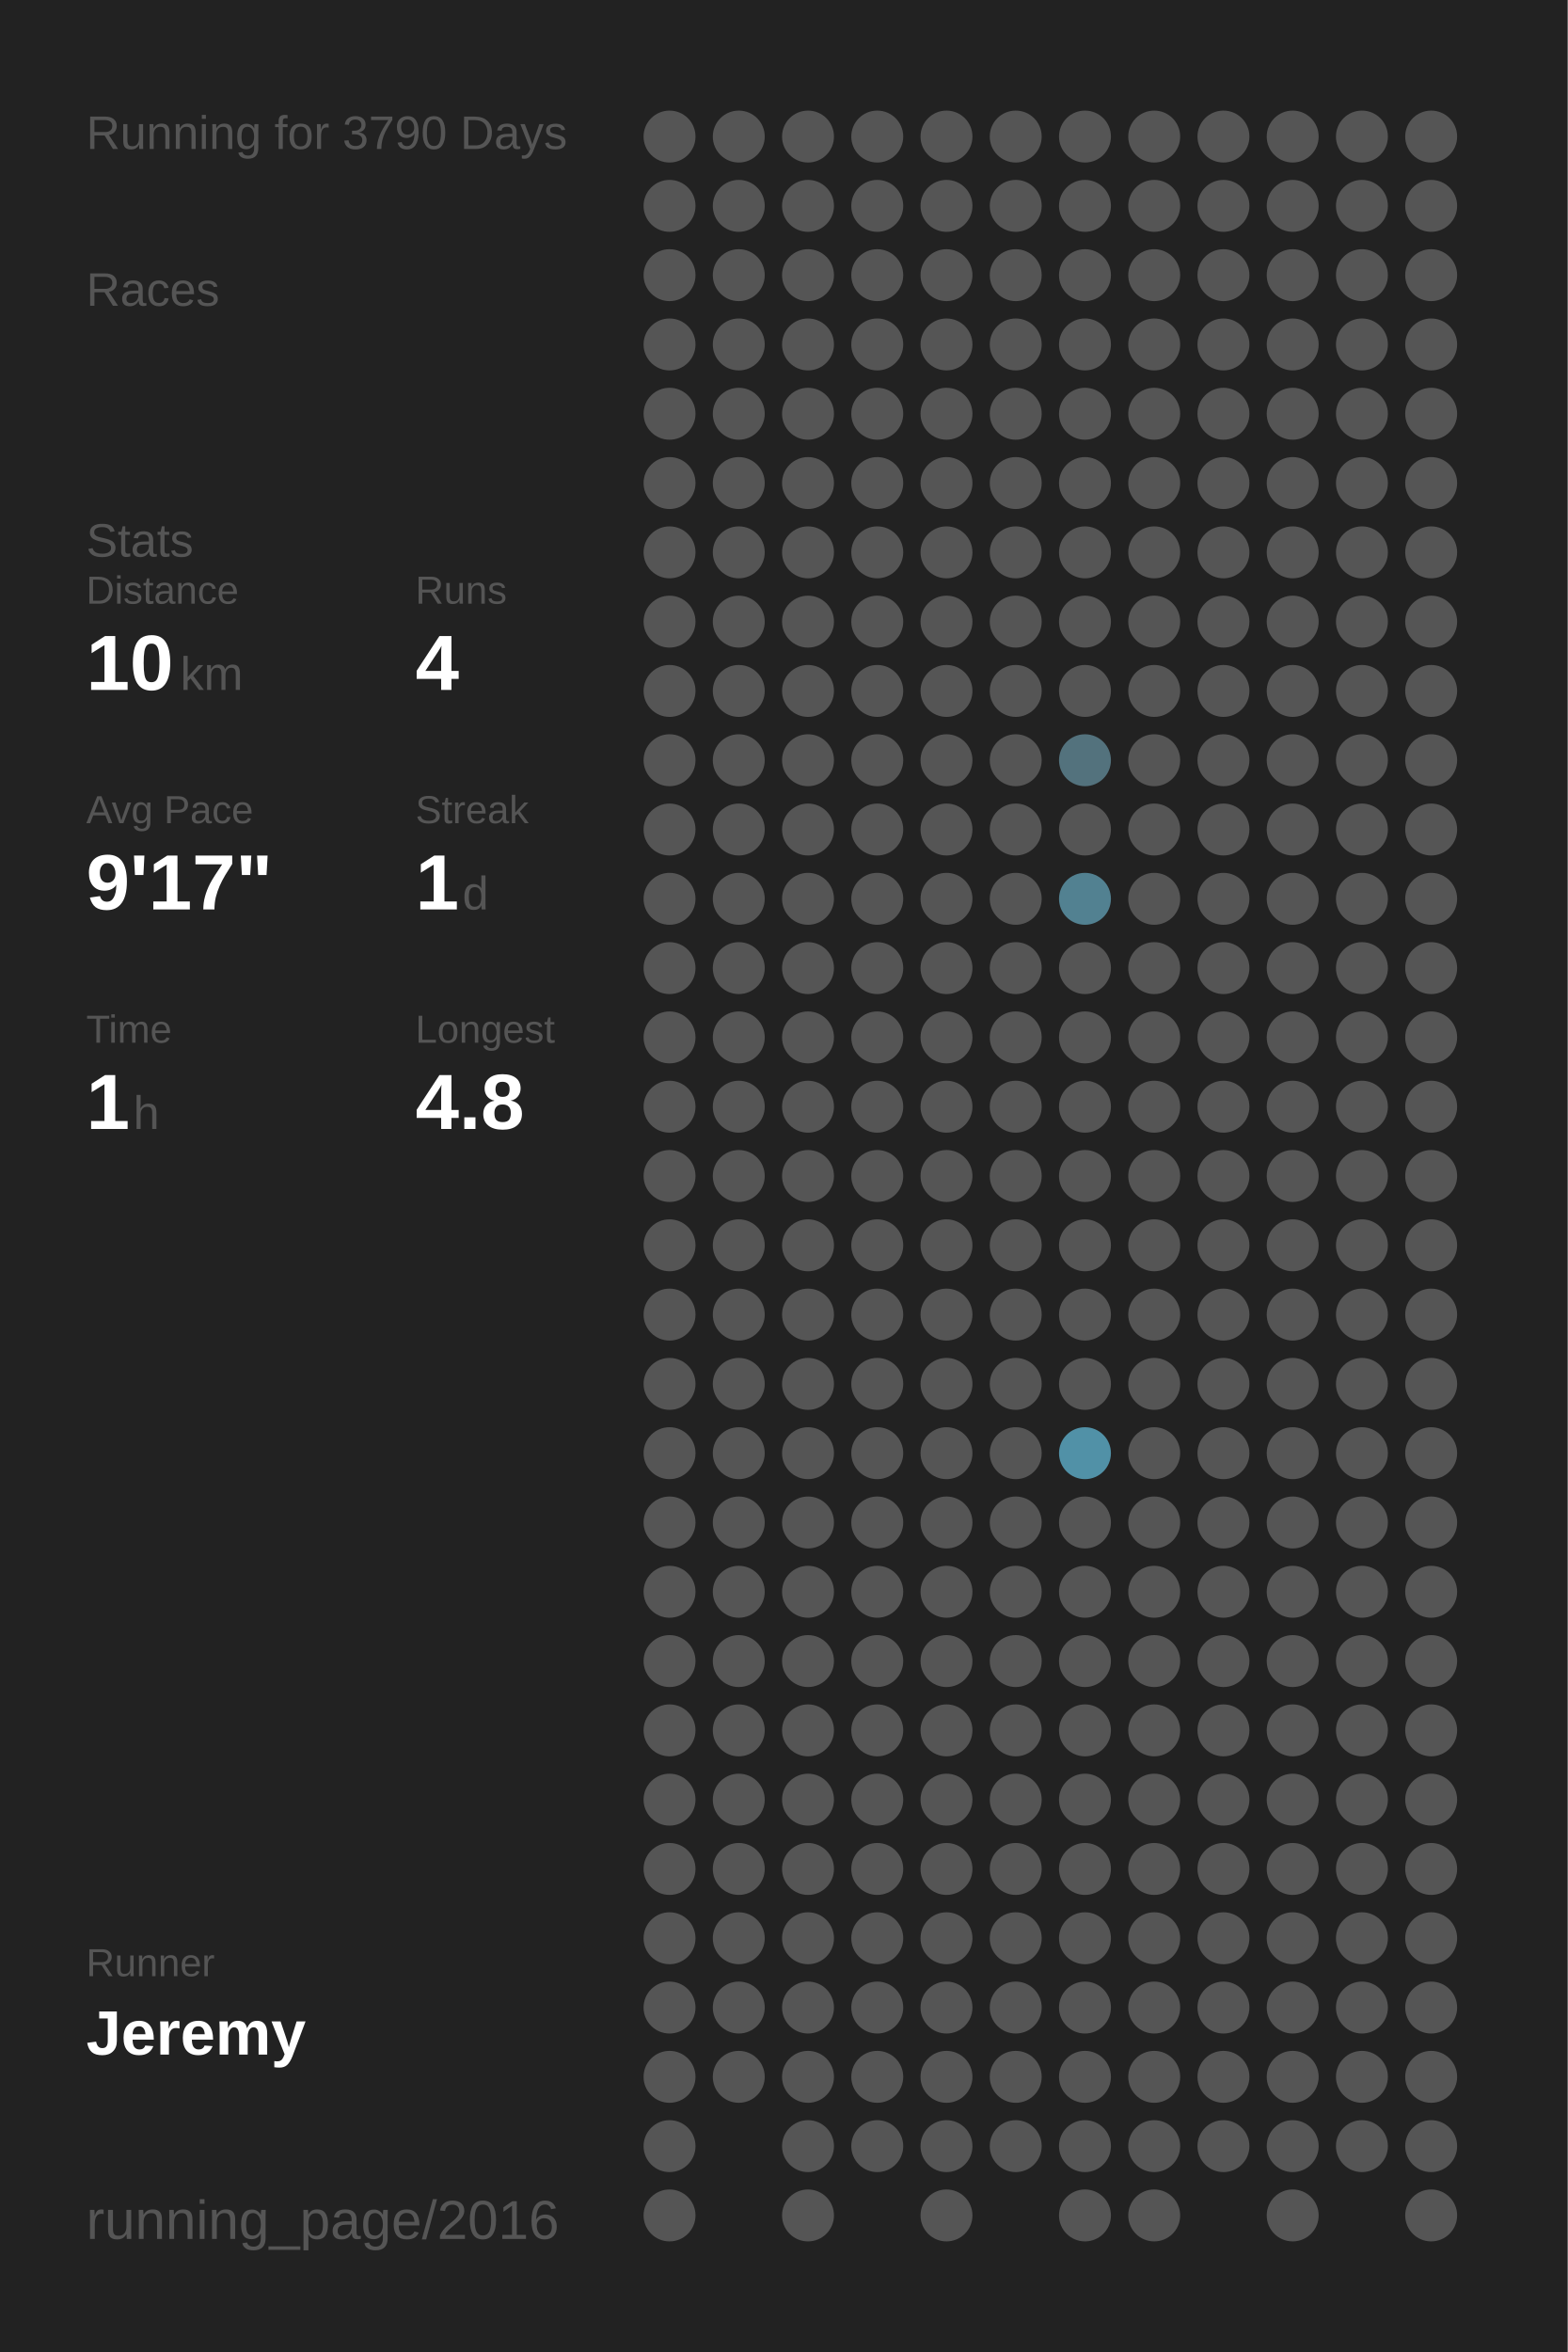
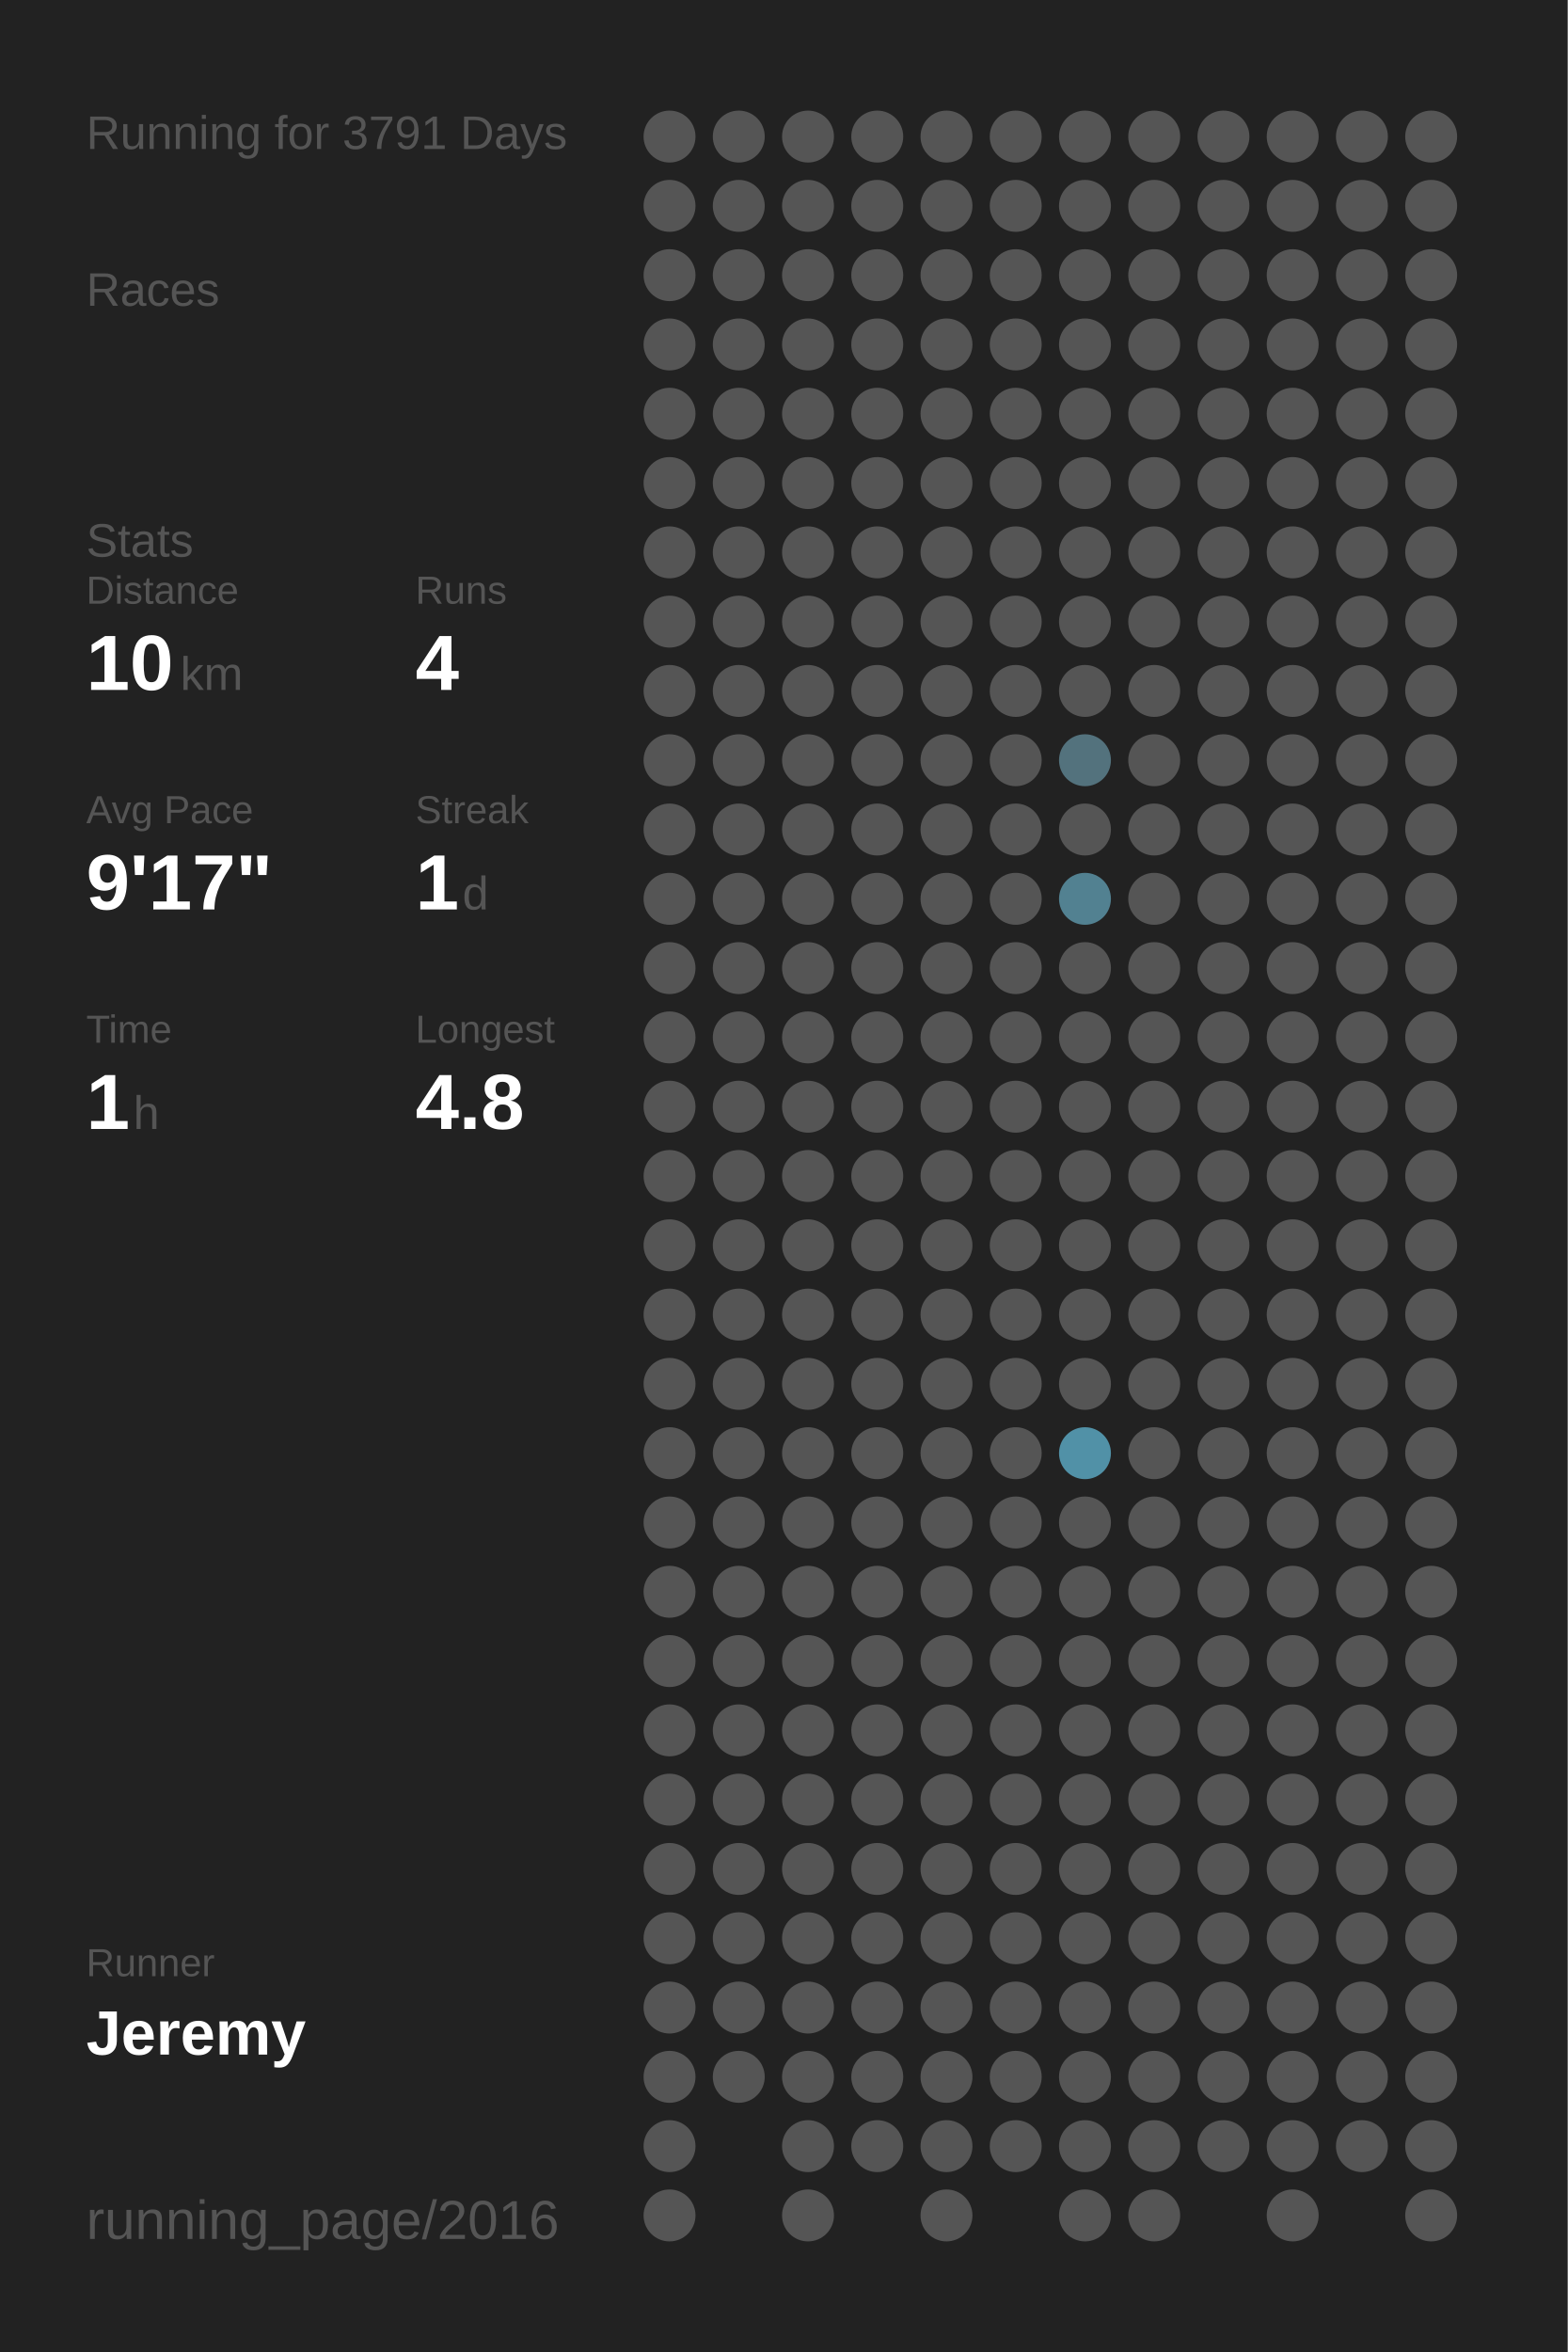
<svg xmlns="http://www.w3.org/2000/svg" baseProfile="full" height="300mm" version="1.1" viewBox="0,0,200,300" width="200mm">
  <defs />
  <rect fill="#222222" height="300" width="200" x="0" y="0" />
-   <text fill="#555555" style="font-size:6px; font-family:Arial;" x="11" y="19">Running for 3790 Days</text>
+   <text fill="#555555" style="font-size:6px; font-family:Arial;" x="11" y="19">Running for 3791 Days</text>
  <text fill="#555555" style="font-size:6px; font-family:Arial;" x="11" y="39">Races</text>
  <text fill="#555555" style="font-size:6px; font-family:Arial;" x="11" y="71">Stats</text>
  <text fill="#555555" style="font-size:5px; font-family:Arial;" x="11" y="77">Distance</text>
  <text fill="#FFFFFF" style="font-size:10px; font-family:Arial; font-weight:bold;" x="11" y="88">10</text>
  <text fill="#555555" style="font-size:6px; font-family:Arial;" x="23" y="88">km</text>
  <text fill="#555555" style="font-size:5px; font-family:Arial;" x="53" y="77">Runs</text>
  <text fill="#FFFFFF" style="font-size:10px; font-family:Arial; font-weight:bold;" x="53" y="88">4</text>
  <text fill="#555555" style="font-size:5px; font-family:Arial;" x="11" y="105">Avg Pace</text>
  <text fill="#FFFFFF" style="font-size:10px; font-family:Arial; font-weight:bold;" x="11" y="116">9'17"</text>
  <text fill="#555555" style="font-size:5px; font-family:Arial;" x="53" y="105">Streak</text>
  <text fill="#FFFFFF" style="font-size:10px; font-family:Arial; font-weight:bold;" x="53" y="116">1</text>
  <text fill="#555555" style="font-size:6px; font-family:Arial;" x="59" y="116">d</text>
  <text fill="#555555" style="font-size:5px; font-family:Arial;" x="11" y="133">Time</text>
  <text fill="#FFFFFF" style="font-size:10px; font-family:Arial; font-weight:bold;" x="11" y="144">1</text>
  <text fill="#555555" style="font-size:6px; font-family:Arial;" x="17" y="144">h</text>
  <text fill="#555555" style="font-size:5px; font-family:Arial;" x="53" y="133">Longest</text>
  <text fill="#FFFFFF" style="font-size:10px; font-family:Arial; font-weight:bold;" x="53" y="144">4.8</text>
  <text fill="#555555" style="font-size:5px; font-family:Arial;" x="11" y="252.065">Runner</text>
  <text fill="#FFFFFF" style="font-size:8px; font-family:Arial; font-weight:bold;" x="11" y="262.065">Jeremy</text>
  <text fill="#555555" style="font-size:7px; font-family:Arial;" x="11" y="285.581">running_page/2016</text>
  <circle cx="85.417" cy="17.419" fill="#555555" r="3.312" />
  <circle cx="85.417" cy="26.258" fill="#555555" r="3.312" />
  <circle cx="85.417" cy="35.097" fill="#555555" r="3.312" />
  <circle cx="85.417" cy="43.935" fill="#555555" r="3.312" />
  <circle cx="85.417" cy="52.774" fill="#555555" r="3.312" />
  <circle cx="85.417" cy="61.613" fill="#555555" r="3.312" />
  <circle cx="85.417" cy="70.452" fill="#555555" r="3.312" />
  <circle cx="85.417" cy="79.29" fill="#555555" r="3.312" />
  <circle cx="85.417" cy="88.129" fill="#555555" r="3.312" />
  <circle cx="85.417" cy="96.968" fill="#555555" r="3.312" />
  <circle cx="85.417" cy="105.806" fill="#555555" r="3.312" />
  <circle cx="85.417" cy="114.645" fill="#555555" r="3.312" />
  <circle cx="85.417" cy="123.484" fill="#555555" r="3.312" />
  <circle cx="85.417" cy="132.323" fill="#555555" r="3.312" />
  <circle cx="85.417" cy="141.161" fill="#555555" r="3.312" />
  <circle cx="85.417" cy="150" fill="#555555" r="3.312" />
  <circle cx="85.417" cy="158.839" fill="#555555" r="3.312" />
  <circle cx="85.417" cy="167.677" fill="#555555" r="3.312" />
  <circle cx="85.417" cy="176.516" fill="#555555" r="3.312" />
  <circle cx="85.417" cy="185.355" fill="#555555" r="3.312" />
  <circle cx="85.417" cy="194.194" fill="#555555" r="3.312" />
  <circle cx="85.417" cy="203.032" fill="#555555" r="3.312" />
  <circle cx="85.417" cy="211.871" fill="#555555" r="3.312" />
  <circle cx="85.417" cy="220.71" fill="#555555" r="3.312" />
  <circle cx="85.417" cy="229.548" fill="#555555" r="3.312" />
  <circle cx="85.417" cy="238.387" fill="#555555" r="3.312" />
  <circle cx="85.417" cy="247.226" fill="#555555" r="3.312" />
  <circle cx="85.417" cy="256.065" fill="#555555" r="3.312" />
  <circle cx="85.417" cy="264.903" fill="#555555" r="3.312" />
  <circle cx="85.417" cy="273.742" fill="#555555" r="3.312" />
  <circle cx="85.417" cy="282.581" fill="#555555" r="3.312" />
  <circle cx="94.25" cy="17.419" fill="#555555" r="3.312" />
  <circle cx="94.25" cy="26.258" fill="#555555" r="3.312" />
  <circle cx="94.25" cy="35.097" fill="#555555" r="3.312" />
  <circle cx="94.25" cy="43.935" fill="#555555" r="3.312" />
  <circle cx="94.25" cy="52.774" fill="#555555" r="3.312" />
  <circle cx="94.25" cy="61.613" fill="#555555" r="3.312" />
  <circle cx="94.25" cy="70.452" fill="#555555" r="3.312" />
  <circle cx="94.25" cy="79.29" fill="#555555" r="3.312" />
  <circle cx="94.25" cy="88.129" fill="#555555" r="3.312" />
  <circle cx="94.25" cy="96.968" fill="#555555" r="3.312" />
  <circle cx="94.25" cy="105.806" fill="#555555" r="3.312" />
  <circle cx="94.25" cy="114.645" fill="#555555" r="3.312" />
  <circle cx="94.25" cy="123.484" fill="#555555" r="3.312" />
  <circle cx="94.25" cy="132.323" fill="#555555" r="3.312" />
  <circle cx="94.25" cy="141.161" fill="#555555" r="3.312" />
  <circle cx="94.25" cy="150" fill="#555555" r="3.312" />
  <circle cx="94.25" cy="158.839" fill="#555555" r="3.312" />
  <circle cx="94.25" cy="167.677" fill="#555555" r="3.312" />
  <circle cx="94.25" cy="176.516" fill="#555555" r="3.312" />
  <circle cx="94.25" cy="185.355" fill="#555555" r="3.312" />
  <circle cx="94.25" cy="194.194" fill="#555555" r="3.312" />
  <circle cx="94.25" cy="203.032" fill="#555555" r="3.312" />
  <circle cx="94.25" cy="211.871" fill="#555555" r="3.312" />
  <circle cx="94.25" cy="220.71" fill="#555555" r="3.312" />
  <circle cx="94.25" cy="229.548" fill="#555555" r="3.312" />
  <circle cx="94.25" cy="238.387" fill="#555555" r="3.312" />
  <circle cx="94.25" cy="247.226" fill="#555555" r="3.312" />
  <circle cx="94.25" cy="256.065" fill="#555555" r="3.312" />
  <circle cx="94.25" cy="264.903" fill="#555555" r="3.312" />
  <circle cx="103.083" cy="17.419" fill="#555555" r="3.312" />
  <circle cx="103.083" cy="26.258" fill="#555555" r="3.312" />
  <circle cx="103.083" cy="35.097" fill="#555555" r="3.312" />
  <circle cx="103.083" cy="43.935" fill="#555555" r="3.312" />
  <circle cx="103.083" cy="52.774" fill="#555555" r="3.312" />
  <circle cx="103.083" cy="61.613" fill="#555555" r="3.312" />
  <circle cx="103.083" cy="70.452" fill="#555555" r="3.312" />
  <circle cx="103.083" cy="79.29" fill="#555555" r="3.312" />
  <circle cx="103.083" cy="88.129" fill="#555555" r="3.312" />
  <circle cx="103.083" cy="96.968" fill="#555555" r="3.312" />
  <circle cx="103.083" cy="105.806" fill="#555555" r="3.312" />
  <circle cx="103.083" cy="114.645" fill="#555555" r="3.312" />
  <circle cx="103.083" cy="123.484" fill="#555555" r="3.312" />
  <circle cx="103.083" cy="132.323" fill="#555555" r="3.312" />
  <circle cx="103.083" cy="141.161" fill="#555555" r="3.312" />
  <circle cx="103.083" cy="150" fill="#555555" r="3.312" />
  <circle cx="103.083" cy="158.839" fill="#555555" r="3.312" />
  <circle cx="103.083" cy="167.677" fill="#555555" r="3.312" />
  <circle cx="103.083" cy="176.516" fill="#555555" r="3.312" />
  <circle cx="103.083" cy="185.355" fill="#555555" r="3.312" />
  <circle cx="103.083" cy="194.194" fill="#555555" r="3.312" />
  <circle cx="103.083" cy="203.032" fill="#555555" r="3.312" />
  <circle cx="103.083" cy="211.871" fill="#555555" r="3.312" />
  <circle cx="103.083" cy="220.71" fill="#555555" r="3.312" />
  <circle cx="103.083" cy="229.548" fill="#555555" r="3.312" />
  <circle cx="103.083" cy="238.387" fill="#555555" r="3.312" />
  <circle cx="103.083" cy="247.226" fill="#555555" r="3.312" />
  <circle cx="103.083" cy="256.065" fill="#555555" r="3.312" />
  <circle cx="103.083" cy="264.903" fill="#555555" r="3.312" />
  <circle cx="103.083" cy="273.742" fill="#555555" r="3.312" />
  <circle cx="103.083" cy="282.581" fill="#555555" r="3.312" />
  <circle cx="111.917" cy="17.419" fill="#555555" r="3.312" />
  <circle cx="111.917" cy="26.258" fill="#555555" r="3.312" />
  <circle cx="111.917" cy="35.097" fill="#555555" r="3.312" />
  <circle cx="111.917" cy="43.935" fill="#555555" r="3.312" />
  <circle cx="111.917" cy="52.774" fill="#555555" r="3.312" />
  <circle cx="111.917" cy="61.613" fill="#555555" r="3.312" />
  <circle cx="111.917" cy="70.452" fill="#555555" r="3.312" />
  <circle cx="111.917" cy="79.29" fill="#555555" r="3.312" />
  <circle cx="111.917" cy="88.129" fill="#555555" r="3.312" />
  <circle cx="111.917" cy="96.968" fill="#555555" r="3.312" />
  <circle cx="111.917" cy="105.806" fill="#555555" r="3.312" />
  <circle cx="111.917" cy="114.645" fill="#555555" r="3.312" />
  <circle cx="111.917" cy="123.484" fill="#555555" r="3.312" />
  <circle cx="111.917" cy="132.323" fill="#555555" r="3.312" />
  <circle cx="111.917" cy="141.161" fill="#555555" r="3.312" />
  <circle cx="111.917" cy="150" fill="#555555" r="3.312" />
  <circle cx="111.917" cy="158.839" fill="#555555" r="3.312" />
  <circle cx="111.917" cy="167.677" fill="#555555" r="3.312" />
  <circle cx="111.917" cy="176.516" fill="#555555" r="3.312" />
  <circle cx="111.917" cy="185.355" fill="#555555" r="3.312" />
  <circle cx="111.917" cy="194.194" fill="#555555" r="3.312" />
  <circle cx="111.917" cy="203.032" fill="#555555" r="3.312" />
  <circle cx="111.917" cy="211.871" fill="#555555" r="3.312" />
  <circle cx="111.917" cy="220.71" fill="#555555" r="3.312" />
  <circle cx="111.917" cy="229.548" fill="#555555" r="3.312" />
  <circle cx="111.917" cy="238.387" fill="#555555" r="3.312" />
  <circle cx="111.917" cy="247.226" fill="#555555" r="3.312" />
  <circle cx="111.917" cy="256.065" fill="#555555" r="3.312" />
  <circle cx="111.917" cy="264.903" fill="#555555" r="3.312" />
  <circle cx="111.917" cy="273.742" fill="#555555" r="3.312" />
  <circle cx="120.75" cy="17.419" fill="#555555" r="3.312" />
  <circle cx="120.75" cy="26.258" fill="#555555" r="3.312" />
  <circle cx="120.75" cy="35.097" fill="#555555" r="3.312" />
  <circle cx="120.75" cy="43.935" fill="#555555" r="3.312" />
  <circle cx="120.75" cy="52.774" fill="#555555" r="3.312" />
  <circle cx="120.75" cy="61.613" fill="#555555" r="3.312" />
  <circle cx="120.75" cy="70.452" fill="#555555" r="3.312" />
  <circle cx="120.75" cy="79.29" fill="#555555" r="3.312" />
  <circle cx="120.75" cy="88.129" fill="#555555" r="3.312" />
  <circle cx="120.75" cy="96.968" fill="#555555" r="3.312" />
  <circle cx="120.75" cy="105.806" fill="#555555" r="3.312" />
  <circle cx="120.75" cy="114.645" fill="#555555" r="3.312" />
  <circle cx="120.75" cy="123.484" fill="#555555" r="3.312" />
  <circle cx="120.75" cy="132.323" fill="#555555" r="3.312" />
  <circle cx="120.75" cy="141.161" fill="#555555" r="3.312" />
  <circle cx="120.75" cy="150" fill="#555555" r="3.312" />
  <circle cx="120.75" cy="158.839" fill="#555555" r="3.312" />
  <circle cx="120.75" cy="167.677" fill="#555555" r="3.312" />
  <circle cx="120.75" cy="176.516" fill="#555555" r="3.312" />
  <circle cx="120.75" cy="185.355" fill="#555555" r="3.312" />
  <circle cx="120.75" cy="194.194" fill="#555555" r="3.312" />
  <circle cx="120.75" cy="203.032" fill="#555555" r="3.312" />
  <circle cx="120.75" cy="211.871" fill="#555555" r="3.312" />
  <circle cx="120.75" cy="220.71" fill="#555555" r="3.312" />
  <circle cx="120.75" cy="229.548" fill="#555555" r="3.312" />
  <circle cx="120.75" cy="238.387" fill="#555555" r="3.312" />
  <circle cx="120.75" cy="247.226" fill="#555555" r="3.312" />
  <circle cx="120.75" cy="256.065" fill="#555555" r="3.312" />
  <circle cx="120.75" cy="264.903" fill="#555555" r="3.312" />
  <circle cx="120.75" cy="273.742" fill="#555555" r="3.312" />
  <circle cx="120.75" cy="282.581" fill="#555555" r="3.312" />
  <circle cx="129.583" cy="17.419" fill="#555555" r="3.312" />
  <circle cx="129.583" cy="26.258" fill="#555555" r="3.312" />
  <circle cx="129.583" cy="35.097" fill="#555555" r="3.312" />
  <circle cx="129.583" cy="43.935" fill="#555555" r="3.312" />
  <circle cx="129.583" cy="52.774" fill="#555555" r="3.312" />
  <circle cx="129.583" cy="61.613" fill="#555555" r="3.312" />
  <circle cx="129.583" cy="70.452" fill="#555555" r="3.312" />
  <circle cx="129.583" cy="79.29" fill="#555555" r="3.312" />
  <circle cx="129.583" cy="88.129" fill="#555555" r="3.312" />
  <circle cx="129.583" cy="96.968" fill="#555555" r="3.312" />
  <circle cx="129.583" cy="105.806" fill="#555555" r="3.312" />
  <circle cx="129.583" cy="114.645" fill="#555555" r="3.312" />
  <circle cx="129.583" cy="123.484" fill="#555555" r="3.312" />
  <circle cx="129.583" cy="132.323" fill="#555555" r="3.312" />
  <circle cx="129.583" cy="141.161" fill="#555555" r="3.312" />
  <circle cx="129.583" cy="150" fill="#555555" r="3.312" />
  <circle cx="129.583" cy="158.839" fill="#555555" r="3.312" />
  <circle cx="129.583" cy="167.677" fill="#555555" r="3.312" />
  <circle cx="129.583" cy="176.516" fill="#555555" r="3.312" />
  <circle cx="129.583" cy="185.355" fill="#555555" r="3.312" />
  <circle cx="129.583" cy="194.194" fill="#555555" r="3.312" />
  <circle cx="129.583" cy="203.032" fill="#555555" r="3.312" />
  <circle cx="129.583" cy="211.871" fill="#555555" r="3.312" />
  <circle cx="129.583" cy="220.71" fill="#555555" r="3.312" />
  <circle cx="129.583" cy="229.548" fill="#555555" r="3.312" />
  <circle cx="129.583" cy="238.387" fill="#555555" r="3.312" />
  <circle cx="129.583" cy="247.226" fill="#555555" r="3.312" />
  <circle cx="129.583" cy="256.065" fill="#555555" r="3.312" />
  <circle cx="129.583" cy="264.903" fill="#555555" r="3.312" />
  <circle cx="129.583" cy="273.742" fill="#555555" r="3.312" />
  <circle cx="138.417" cy="17.419" fill="#555555" r="3.312" />
  <circle cx="138.417" cy="26.258" fill="#555555" r="3.312" />
  <circle cx="138.417" cy="35.097" fill="#555555" r="3.312" />
  <circle cx="138.417" cy="43.935" fill="#555555" r="3.312" />
  <circle cx="138.417" cy="52.774" fill="#555555" r="3.312" />
  <circle cx="138.417" cy="61.613" fill="#555555" r="3.312" />
  <circle cx="138.417" cy="70.452" fill="#555555" r="3.312" />
  <circle cx="138.417" cy="79.29" fill="#555555" r="3.312" />
  <circle cx="138.417" cy="88.129" fill="#555555" r="3.312" />
  <circle cx="138.417" cy="96.968" fill="#53727d" r="3.312" />
  <circle cx="138.417" cy="105.806" fill="#555555" r="3.312" />
  <circle cx="138.417" cy="114.645" fill="#528191" r="3.312" />
  <circle cx="138.417" cy="123.484" fill="#555555" r="3.312" />
  <circle cx="138.417" cy="132.323" fill="#555555" r="3.312" />
  <circle cx="138.417" cy="141.161" fill="#555555" r="3.312" />
  <circle cx="138.417" cy="150" fill="#555555" r="3.312" />
  <circle cx="138.417" cy="158.839" fill="#555555" r="3.312" />
  <circle cx="138.417" cy="167.677" fill="#555555" r="3.312" />
  <circle cx="138.417" cy="176.516" fill="#555555" r="3.312" />
  <circle cx="138.417" cy="185.355" fill="#5191a7" r="3.312" />
  <circle cx="138.417" cy="194.194" fill="#555555" r="3.312" />
  <circle cx="138.417" cy="203.032" fill="#555555" r="3.312" />
  <circle cx="138.417" cy="211.871" fill="#555555" r="3.312" />
  <circle cx="138.417" cy="220.71" fill="#555555" r="3.312" />
  <circle cx="138.417" cy="229.548" fill="#555555" r="3.312" />
  <circle cx="138.417" cy="238.387" fill="#555555" r="3.312" />
  <circle cx="138.417" cy="247.226" fill="#555555" r="3.312" />
  <circle cx="138.417" cy="256.065" fill="#555555" r="3.312" />
  <circle cx="138.417" cy="264.903" fill="#555555" r="3.312" />
  <circle cx="138.417" cy="273.742" fill="#555555" r="3.312" />
  <circle cx="138.417" cy="282.581" fill="#555555" r="3.312" />
  <circle cx="147.25" cy="17.419" fill="#555555" r="3.312" />
  <circle cx="147.25" cy="26.258" fill="#555555" r="3.312" />
  <circle cx="147.25" cy="35.097" fill="#555555" r="3.312" />
  <circle cx="147.25" cy="43.935" fill="#555555" r="3.312" />
  <circle cx="147.25" cy="52.774" fill="#555555" r="3.312" />
  <circle cx="147.25" cy="61.613" fill="#555555" r="3.312" />
  <circle cx="147.25" cy="70.452" fill="#555555" r="3.312" />
  <circle cx="147.25" cy="79.29" fill="#555555" r="3.312" />
  <circle cx="147.25" cy="88.129" fill="#555555" r="3.312" />
  <circle cx="147.25" cy="96.968" fill="#555555" r="3.312" />
  <circle cx="147.25" cy="105.806" fill="#555555" r="3.312" />
  <circle cx="147.25" cy="114.645" fill="#555555" r="3.312" />
  <circle cx="147.25" cy="123.484" fill="#555555" r="3.312" />
  <circle cx="147.25" cy="132.323" fill="#555555" r="3.312" />
  <circle cx="147.25" cy="141.161" fill="#555555" r="3.312" />
  <circle cx="147.25" cy="150" fill="#555555" r="3.312" />
  <circle cx="147.25" cy="158.839" fill="#555555" r="3.312" />
  <circle cx="147.25" cy="167.677" fill="#555555" r="3.312" />
  <circle cx="147.25" cy="176.516" fill="#555555" r="3.312" />
  <circle cx="147.25" cy="185.355" fill="#555555" r="3.312" />
  <circle cx="147.25" cy="194.194" fill="#555555" r="3.312" />
  <circle cx="147.25" cy="203.032" fill="#555555" r="3.312" />
  <circle cx="147.25" cy="211.871" fill="#555555" r="3.312" />
  <circle cx="147.25" cy="220.71" fill="#555555" r="3.312" />
  <circle cx="147.25" cy="229.548" fill="#555555" r="3.312" />
  <circle cx="147.25" cy="238.387" fill="#555555" r="3.312" />
  <circle cx="147.25" cy="247.226" fill="#555555" r="3.312" />
  <circle cx="147.25" cy="256.065" fill="#555555" r="3.312" />
  <circle cx="147.25" cy="264.903" fill="#555555" r="3.312" />
  <circle cx="147.25" cy="273.742" fill="#555555" r="3.312" />
  <circle cx="147.25" cy="282.581" fill="#555555" r="3.312" />
  <circle cx="156.083" cy="17.419" fill="#555555" r="3.312" />
  <circle cx="156.083" cy="26.258" fill="#555555" r="3.312" />
  <circle cx="156.083" cy="35.097" fill="#555555" r="3.312" />
  <circle cx="156.083" cy="43.935" fill="#555555" r="3.312" />
  <circle cx="156.083" cy="52.774" fill="#555555" r="3.312" />
  <circle cx="156.083" cy="61.613" fill="#555555" r="3.312" />
  <circle cx="156.083" cy="70.452" fill="#555555" r="3.312" />
  <circle cx="156.083" cy="79.29" fill="#555555" r="3.312" />
  <circle cx="156.083" cy="88.129" fill="#555555" r="3.312" />
  <circle cx="156.083" cy="96.968" fill="#555555" r="3.312" />
  <circle cx="156.083" cy="105.806" fill="#555555" r="3.312" />
  <circle cx="156.083" cy="114.645" fill="#555555" r="3.312" />
  <circle cx="156.083" cy="123.484" fill="#555555" r="3.312" />
  <circle cx="156.083" cy="132.323" fill="#555555" r="3.312" />
  <circle cx="156.083" cy="141.161" fill="#555555" r="3.312" />
  <circle cx="156.083" cy="150" fill="#555555" r="3.312" />
  <circle cx="156.083" cy="158.839" fill="#555555" r="3.312" />
  <circle cx="156.083" cy="167.677" fill="#555555" r="3.312" />
  <circle cx="156.083" cy="176.516" fill="#555555" r="3.312" />
  <circle cx="156.083" cy="185.355" fill="#555555" r="3.312" />
  <circle cx="156.083" cy="194.194" fill="#555555" r="3.312" />
  <circle cx="156.083" cy="203.032" fill="#555555" r="3.312" />
  <circle cx="156.083" cy="211.871" fill="#555555" r="3.312" />
  <circle cx="156.083" cy="220.71" fill="#555555" r="3.312" />
  <circle cx="156.083" cy="229.548" fill="#555555" r="3.312" />
  <circle cx="156.083" cy="238.387" fill="#555555" r="3.312" />
  <circle cx="156.083" cy="247.226" fill="#555555" r="3.312" />
  <circle cx="156.083" cy="256.065" fill="#555555" r="3.312" />
  <circle cx="156.083" cy="264.903" fill="#555555" r="3.312" />
  <circle cx="156.083" cy="273.742" fill="#555555" r="3.312" />
  <circle cx="164.917" cy="17.419" fill="#555555" r="3.312" />
  <circle cx="164.917" cy="26.258" fill="#555555" r="3.312" />
  <circle cx="164.917" cy="35.097" fill="#555555" r="3.312" />
  <circle cx="164.917" cy="43.935" fill="#555555" r="3.312" />
  <circle cx="164.917" cy="52.774" fill="#555555" r="3.312" />
  <circle cx="164.917" cy="61.613" fill="#555555" r="3.312" />
  <circle cx="164.917" cy="70.452" fill="#555555" r="3.312" />
  <circle cx="164.917" cy="79.29" fill="#555555" r="3.312" />
  <circle cx="164.917" cy="88.129" fill="#555555" r="3.312" />
  <circle cx="164.917" cy="96.968" fill="#555555" r="3.312" />
  <circle cx="164.917" cy="105.806" fill="#555555" r="3.312" />
  <circle cx="164.917" cy="114.645" fill="#555555" r="3.312" />
  <circle cx="164.917" cy="123.484" fill="#555555" r="3.312" />
  <circle cx="164.917" cy="132.323" fill="#555555" r="3.312" />
  <circle cx="164.917" cy="141.161" fill="#555555" r="3.312" />
  <circle cx="164.917" cy="150" fill="#555555" r="3.312" />
  <circle cx="164.917" cy="158.839" fill="#555555" r="3.312" />
  <circle cx="164.917" cy="167.677" fill="#555555" r="3.312" />
  <circle cx="164.917" cy="176.516" fill="#555555" r="3.312" />
  <circle cx="164.917" cy="185.355" fill="#555555" r="3.312" />
  <circle cx="164.917" cy="194.194" fill="#555555" r="3.312" />
  <circle cx="164.917" cy="203.032" fill="#555555" r="3.312" />
  <circle cx="164.917" cy="211.871" fill="#555555" r="3.312" />
  <circle cx="164.917" cy="220.71" fill="#555555" r="3.312" />
  <circle cx="164.917" cy="229.548" fill="#555555" r="3.312" />
  <circle cx="164.917" cy="238.387" fill="#555555" r="3.312" />
  <circle cx="164.917" cy="247.226" fill="#555555" r="3.312" />
  <circle cx="164.917" cy="256.065" fill="#555555" r="3.312" />
  <circle cx="164.917" cy="264.903" fill="#555555" r="3.312" />
  <circle cx="164.917" cy="273.742" fill="#555555" r="3.312" />
  <circle cx="164.917" cy="282.581" fill="#555555" r="3.312" />
  <circle cx="173.75" cy="17.419" fill="#555555" r="3.312" />
  <circle cx="173.75" cy="26.258" fill="#555555" r="3.312" />
  <circle cx="173.75" cy="35.097" fill="#555555" r="3.312" />
  <circle cx="173.75" cy="43.935" fill="#555555" r="3.312" />
  <circle cx="173.75" cy="52.774" fill="#555555" r="3.312" />
  <circle cx="173.75" cy="61.613" fill="#555555" r="3.312" />
  <circle cx="173.75" cy="70.452" fill="#555555" r="3.312" />
  <circle cx="173.75" cy="79.29" fill="#555555" r="3.312" />
  <circle cx="173.75" cy="88.129" fill="#555555" r="3.312" />
  <circle cx="173.75" cy="96.968" fill="#555555" r="3.312" />
  <circle cx="173.75" cy="105.806" fill="#555555" r="3.312" />
  <circle cx="173.75" cy="114.645" fill="#555555" r="3.312" />
  <circle cx="173.75" cy="123.484" fill="#555555" r="3.312" />
  <circle cx="173.75" cy="132.323" fill="#555555" r="3.312" />
  <circle cx="173.75" cy="141.161" fill="#555555" r="3.312" />
  <circle cx="173.75" cy="150" fill="#555555" r="3.312" />
  <circle cx="173.75" cy="158.839" fill="#555555" r="3.312" />
  <circle cx="173.75" cy="167.677" fill="#555555" r="3.312" />
  <circle cx="173.75" cy="176.516" fill="#555555" r="3.312" />
  <circle cx="173.75" cy="185.355" fill="#555555" r="3.312" />
  <circle cx="173.75" cy="194.194" fill="#555555" r="3.312" />
  <circle cx="173.75" cy="203.032" fill="#555555" r="3.312" />
  <circle cx="173.75" cy="211.871" fill="#555555" r="3.312" />
  <circle cx="173.75" cy="220.71" fill="#555555" r="3.312" />
  <circle cx="173.75" cy="229.548" fill="#555555" r="3.312" />
  <circle cx="173.75" cy="238.387" fill="#555555" r="3.312" />
  <circle cx="173.75" cy="247.226" fill="#555555" r="3.312" />
  <circle cx="173.75" cy="256.065" fill="#555555" r="3.312" />
  <circle cx="173.75" cy="264.903" fill="#555555" r="3.312" />
  <circle cx="173.75" cy="273.742" fill="#555555" r="3.312" />
  <circle cx="182.583" cy="17.419" fill="#555555" r="3.312" />
  <circle cx="182.583" cy="26.258" fill="#555555" r="3.312" />
  <circle cx="182.583" cy="35.097" fill="#555555" r="3.312" />
  <circle cx="182.583" cy="43.935" fill="#555555" r="3.312" />
  <circle cx="182.583" cy="52.774" fill="#555555" r="3.312" />
  <circle cx="182.583" cy="61.613" fill="#555555" r="3.312" />
  <circle cx="182.583" cy="70.452" fill="#555555" r="3.312" />
  <circle cx="182.583" cy="79.29" fill="#555555" r="3.312" />
  <circle cx="182.583" cy="88.129" fill="#555555" r="3.312" />
  <circle cx="182.583" cy="96.968" fill="#555555" r="3.312" />
  <circle cx="182.583" cy="105.806" fill="#555555" r="3.312" />
  <circle cx="182.583" cy="114.645" fill="#555555" r="3.312" />
  <circle cx="182.583" cy="123.484" fill="#555555" r="3.312" />
  <circle cx="182.583" cy="132.323" fill="#555555" r="3.312" />
  <circle cx="182.583" cy="141.161" fill="#555555" r="3.312" />
  <circle cx="182.583" cy="150" fill="#555555" r="3.312" />
  <circle cx="182.583" cy="158.839" fill="#555555" r="3.312" />
  <circle cx="182.583" cy="167.677" fill="#555555" r="3.312" />
  <circle cx="182.583" cy="176.516" fill="#555555" r="3.312" />
  <circle cx="182.583" cy="185.355" fill="#555555" r="3.312" />
  <circle cx="182.583" cy="194.194" fill="#555555" r="3.312" />
  <circle cx="182.583" cy="203.032" fill="#555555" r="3.312" />
  <circle cx="182.583" cy="211.871" fill="#555555" r="3.312" />
  <circle cx="182.583" cy="220.71" fill="#555555" r="3.312" />
  <circle cx="182.583" cy="229.548" fill="#555555" r="3.312" />
  <circle cx="182.583" cy="238.387" fill="#555555" r="3.312" />
  <circle cx="182.583" cy="247.226" fill="#555555" r="3.312" />
  <circle cx="182.583" cy="256.065" fill="#555555" r="3.312" />
  <circle cx="182.583" cy="264.903" fill="#555555" r="3.312" />
  <circle cx="182.583" cy="273.742" fill="#555555" r="3.312" />
  <circle cx="182.583" cy="282.581" fill="#555555" r="3.312" />
</svg>
